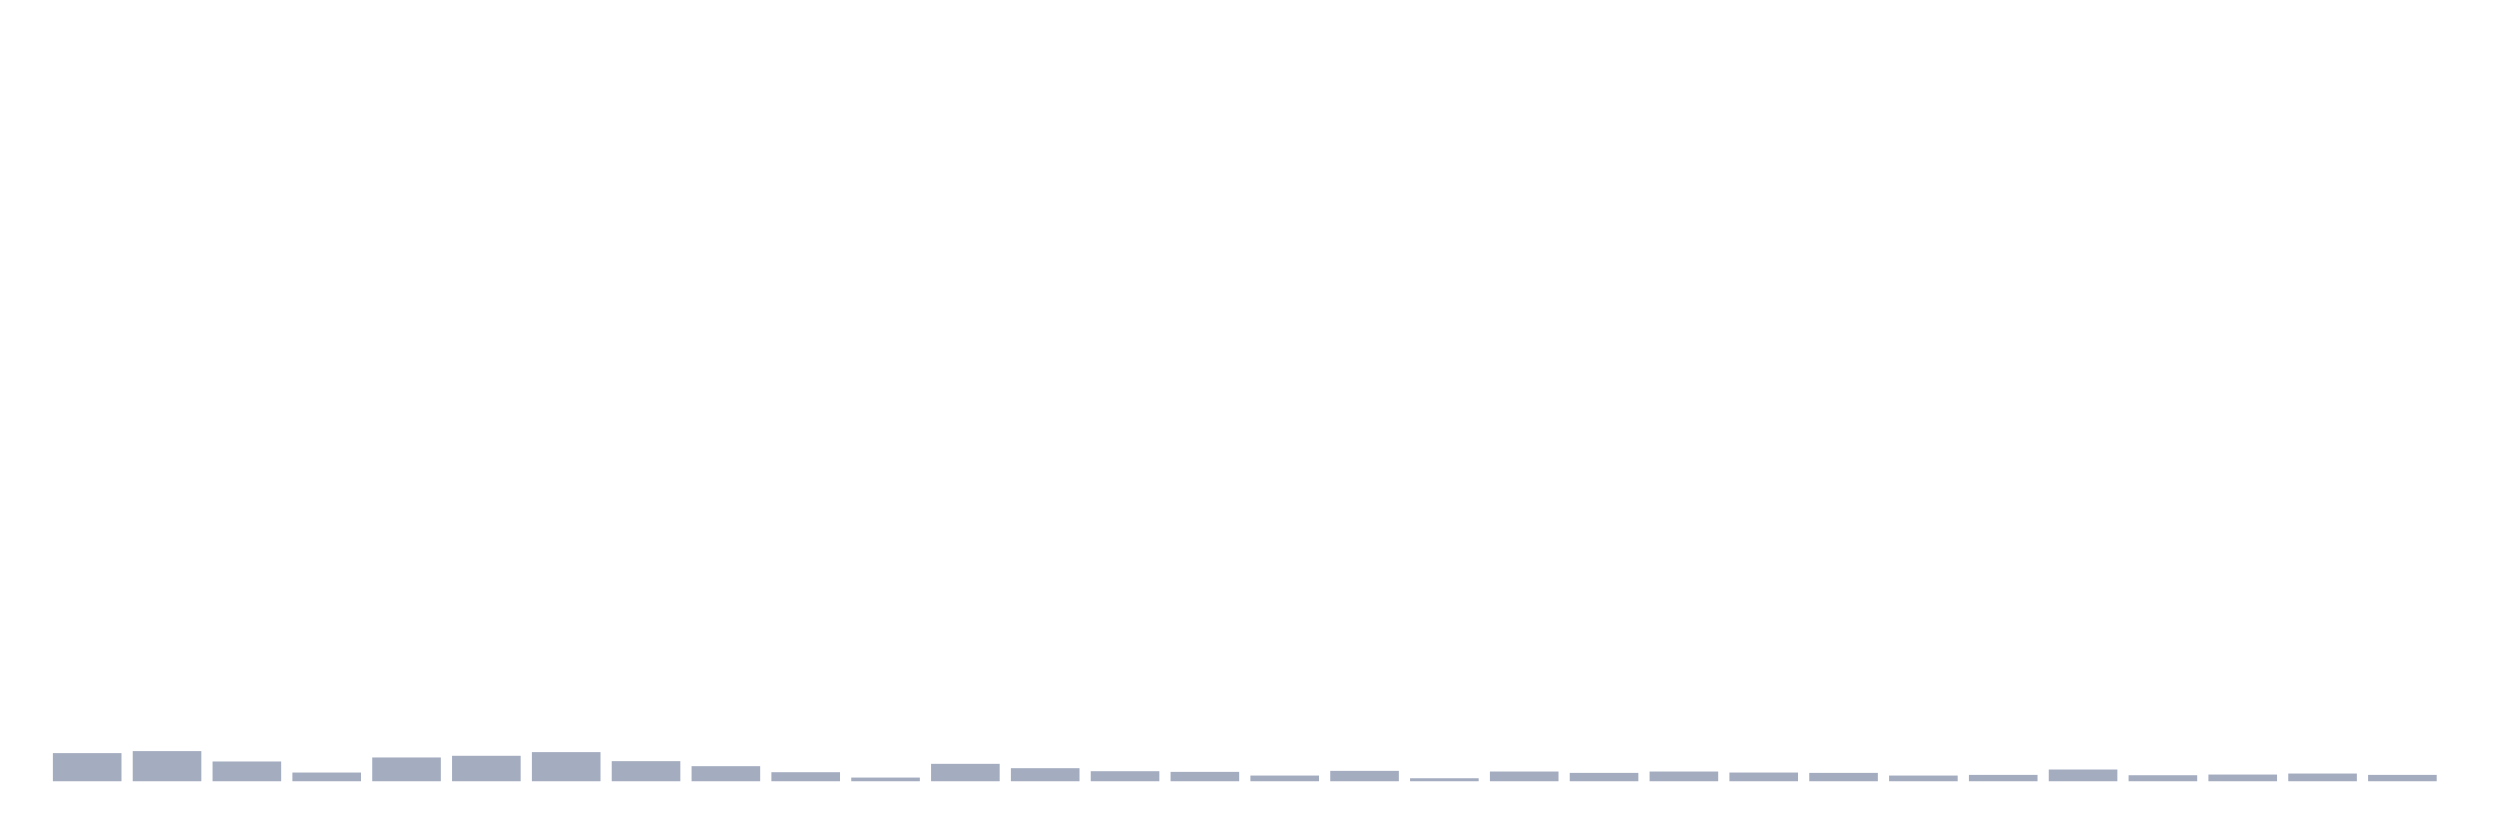
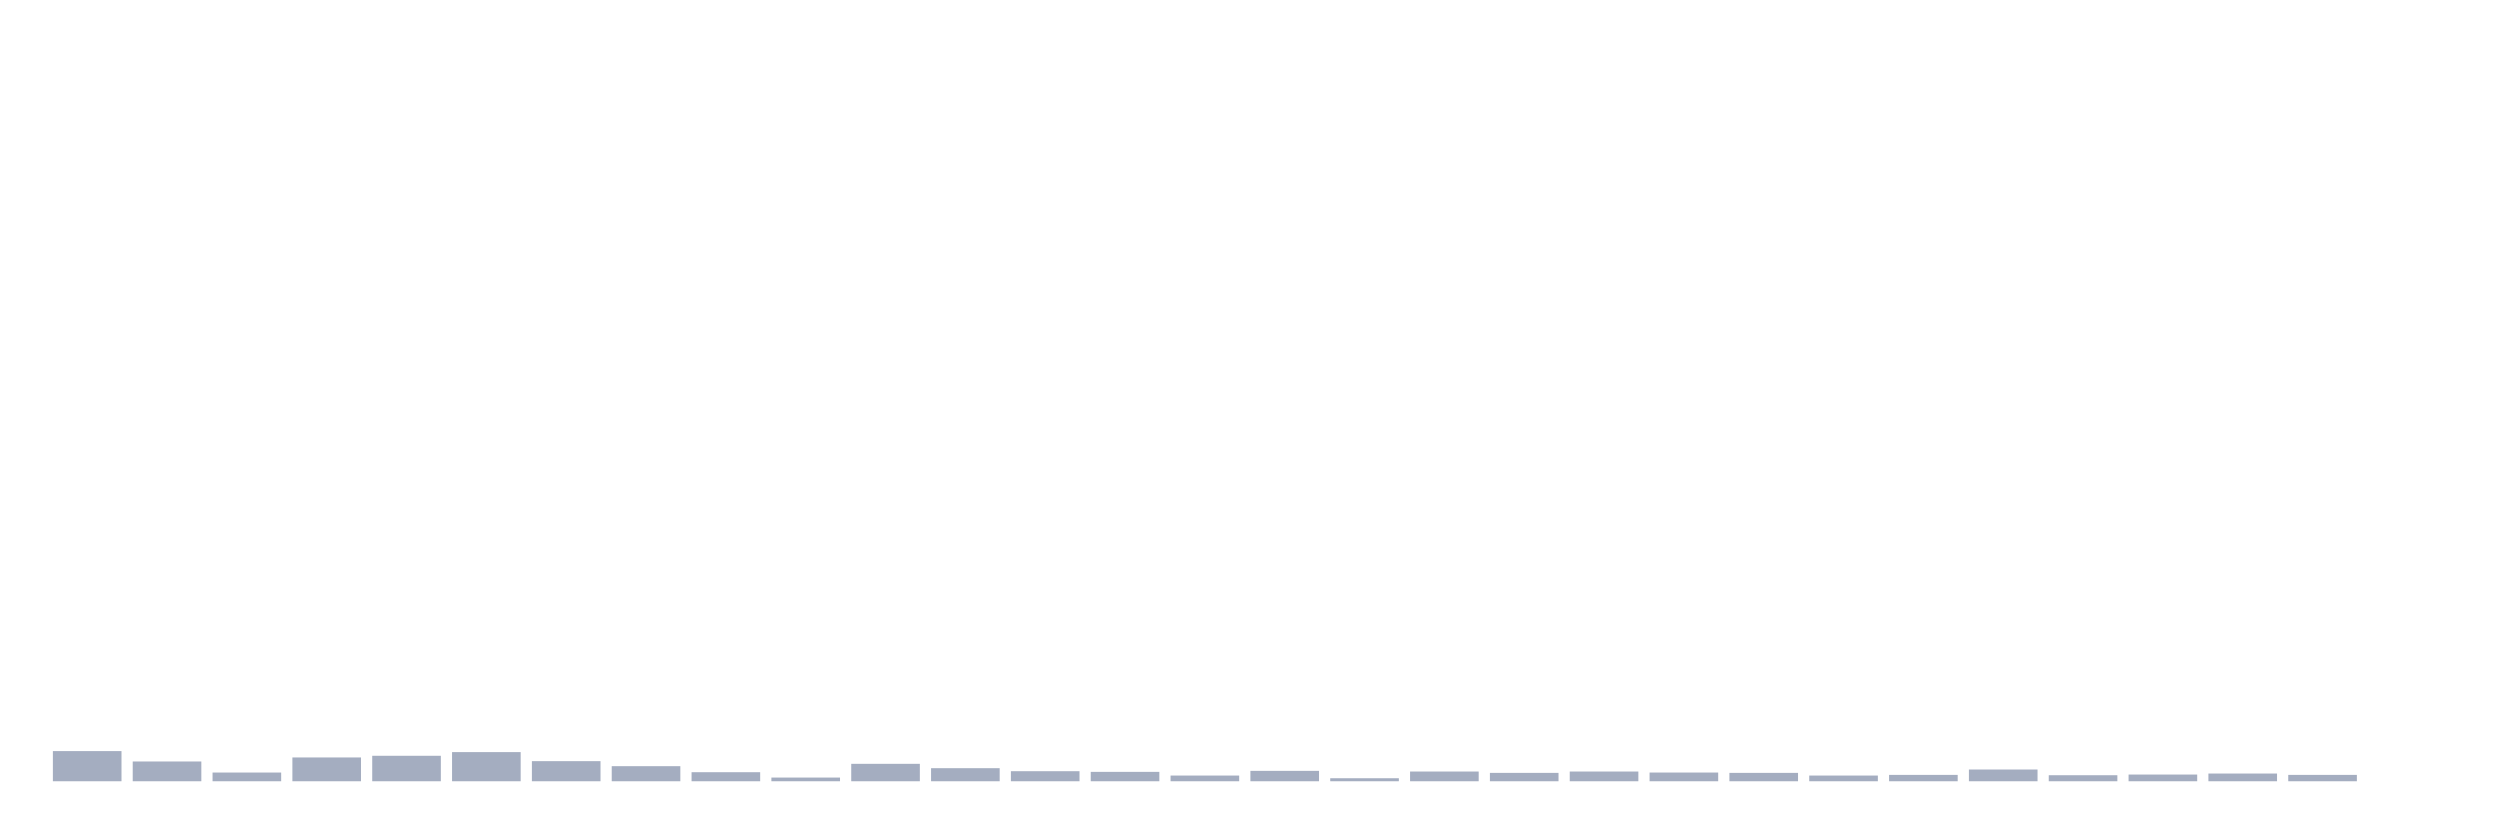
<svg xmlns="http://www.w3.org/2000/svg" viewBox="0 0 480 160">
  <g transform="translate(10,10)">
-     <rect class="bar" x="0.153" width="13.175" y="134.596" height="5.404" fill="rgb(164,173,192)" />
-     <rect class="bar" x="15.482" width="13.175" y="134.21" height="5.79" fill="rgb(164,173,192)" />
-     <rect class="bar" x="30.81" width="13.175" y="136.204" height="3.796" fill="rgb(164,173,192)" />
-     <rect class="bar" x="46.138" width="13.175" y="138.327" height="1.673" fill="rgb(164,173,192)" />
-     <rect class="bar" x="61.466" width="13.175" y="135.432" height="4.568" fill="rgb(164,173,192)" />
-     <rect class="bar" x="76.794" width="13.175" y="135.11" height="4.89" fill="rgb(164,173,192)" />
-     <rect class="bar" x="92.123" width="13.175" y="134.403" height="5.597" fill="rgb(164,173,192)" />
-     <rect class="bar" x="107.451" width="13.175" y="136.14" height="3.86" fill="rgb(164,173,192)" />
-     <rect class="bar" x="122.779" width="13.175" y="137.105" height="2.895" fill="rgb(164,173,192)" />
-     <rect class="bar" x="138.107" width="13.175" y="138.263" height="1.737" fill="rgb(164,173,192)" />
-     <rect class="bar" x="153.436" width="13.175" y="139.292" height="0.708" fill="rgb(164,173,192)" />
-     <rect class="bar" x="168.764" width="13.175" y="136.654" height="3.346" fill="rgb(164,173,192)" />
-     <rect class="bar" x="184.092" width="13.175" y="137.491" height="2.509" fill="rgb(164,173,192)" />
-     <rect class="bar" x="199.42" width="13.175" y="138.07" height="1.93" fill="rgb(164,173,192)" />
-     <rect class="bar" x="214.748" width="13.175" y="138.199" height="1.801" fill="rgb(164,173,192)" />
-     <rect class="bar" x="230.077" width="13.175" y="138.906" height="1.094" fill="rgb(164,173,192)" />
-     <rect class="bar" x="245.405" width="13.175" y="138.006" height="1.994" fill="rgb(164,173,192)" />
-     <rect class="bar" x="260.733" width="13.175" y="139.421" height="0.579" fill="rgb(164,173,192)" />
-     <rect class="bar" x="276.061" width="13.175" y="138.134" height="1.866" fill="rgb(164,173,192)" />
-     <rect class="bar" x="291.39" width="13.175" y="138.392" height="1.608" fill="rgb(164,173,192)" />
-     <rect class="bar" x="306.718" width="13.175" y="138.134" height="1.866" fill="rgb(164,173,192)" />
-     <rect class="bar" x="322.046" width="13.175" y="138.327" height="1.673" fill="rgb(164,173,192)" />
-     <rect class="bar" x="337.374" width="13.175" y="138.392" height="1.608" fill="rgb(164,173,192)" />
-     <rect class="bar" x="352.702" width="13.175" y="138.906" height="1.094" fill="rgb(164,173,192)" />
-     <rect class="bar" x="368.031" width="13.175" y="138.778" height="1.222" fill="rgb(164,173,192)" />
-     <rect class="bar" x="383.359" width="13.175" y="137.748" height="2.252" fill="rgb(164,173,192)" />
-     <rect class="bar" x="398.687" width="13.175" y="138.842" height="1.158" fill="rgb(164,173,192)" />
-     <rect class="bar" x="414.015" width="13.175" y="138.713" height="1.287" fill="rgb(164,173,192)" />
-     <rect class="bar" x="429.344" width="13.175" y="138.52" height="1.48" fill="rgb(164,173,192)" />
-     <rect class="bar" x="444.672" width="13.175" y="138.778" height="1.222" fill="rgb(164,173,192)" />
+     <rect class="bar" x="0.153" width="13.175" y="134.21" height="5.79" fill="rgb(164,173,192)" />
+     <rect class="bar" x="15.482" width="13.175" y="136.204" height="3.796" fill="rgb(164,173,192)" />
+     <rect class="bar" x="30.81" width="13.175" y="138.327" height="1.673" fill="rgb(164,173,192)" />
+     <rect class="bar" x="46.138" width="13.175" y="135.432" height="4.568" fill="rgb(164,173,192)" />
+     <rect class="bar" x="61.466" width="13.175" y="135.11" height="4.89" fill="rgb(164,173,192)" />
+     <rect class="bar" x="76.794" width="13.175" y="134.403" height="5.597" fill="rgb(164,173,192)" />
+     <rect class="bar" x="92.123" width="13.175" y="136.14" height="3.86" fill="rgb(164,173,192)" />
+     <rect class="bar" x="107.451" width="13.175" y="137.105" height="2.895" fill="rgb(164,173,192)" />
+     <rect class="bar" x="122.779" width="13.175" y="138.263" height="1.737" fill="rgb(164,173,192)" />
+     <rect class="bar" x="138.107" width="13.175" y="139.292" height="0.708" fill="rgb(164,173,192)" />
+     <rect class="bar" x="153.436" width="13.175" y="136.654" height="3.346" fill="rgb(164,173,192)" />
+     <rect class="bar" x="168.764" width="13.175" y="137.491" height="2.509" fill="rgb(164,173,192)" />
+     <rect class="bar" x="184.092" width="13.175" y="138.07" height="1.93" fill="rgb(164,173,192)" />
+     <rect class="bar" x="199.42" width="13.175" y="138.199" height="1.801" fill="rgb(164,173,192)" />
+     <rect class="bar" x="214.748" width="13.175" y="138.906" height="1.094" fill="rgb(164,173,192)" />
+     <rect class="bar" x="230.077" width="13.175" y="138.006" height="1.994" fill="rgb(164,173,192)" />
+     <rect class="bar" x="245.405" width="13.175" y="139.421" height="0.579" fill="rgb(164,173,192)" />
+     <rect class="bar" x="260.733" width="13.175" y="138.134" height="1.866" fill="rgb(164,173,192)" />
+     <rect class="bar" x="276.061" width="13.175" y="138.392" height="1.608" fill="rgb(164,173,192)" />
+     <rect class="bar" x="291.39" width="13.175" y="138.134" height="1.866" fill="rgb(164,173,192)" />
+     <rect class="bar" x="306.718" width="13.175" y="138.327" height="1.673" fill="rgb(164,173,192)" />
+     <rect class="bar" x="322.046" width="13.175" y="138.392" height="1.608" fill="rgb(164,173,192)" />
+     <rect class="bar" x="337.374" width="13.175" y="138.906" height="1.094" fill="rgb(164,173,192)" />
+     <rect class="bar" x="352.702" width="13.175" y="138.778" height="1.222" fill="rgb(164,173,192)" />
+     <rect class="bar" x="368.031" width="13.175" y="137.748" height="2.252" fill="rgb(164,173,192)" />
+     <rect class="bar" x="383.359" width="13.175" y="138.842" height="1.158" fill="rgb(164,173,192)" />
+     <rect class="bar" x="398.687" width="13.175" y="138.713" height="1.287" fill="rgb(164,173,192)" />
+     <rect class="bar" x="414.015" width="13.175" y="138.52" height="1.48" fill="rgb(164,173,192)" />
+     <rect class="bar" x="429.344" width="13.175" y="138.778" height="1.222" fill="rgb(164,173,192)" />
+     <rect class="bar" x="444.672" width="13.175" y="140" height="0" fill="rgb(164,173,192)" />
  </g>
</svg>
